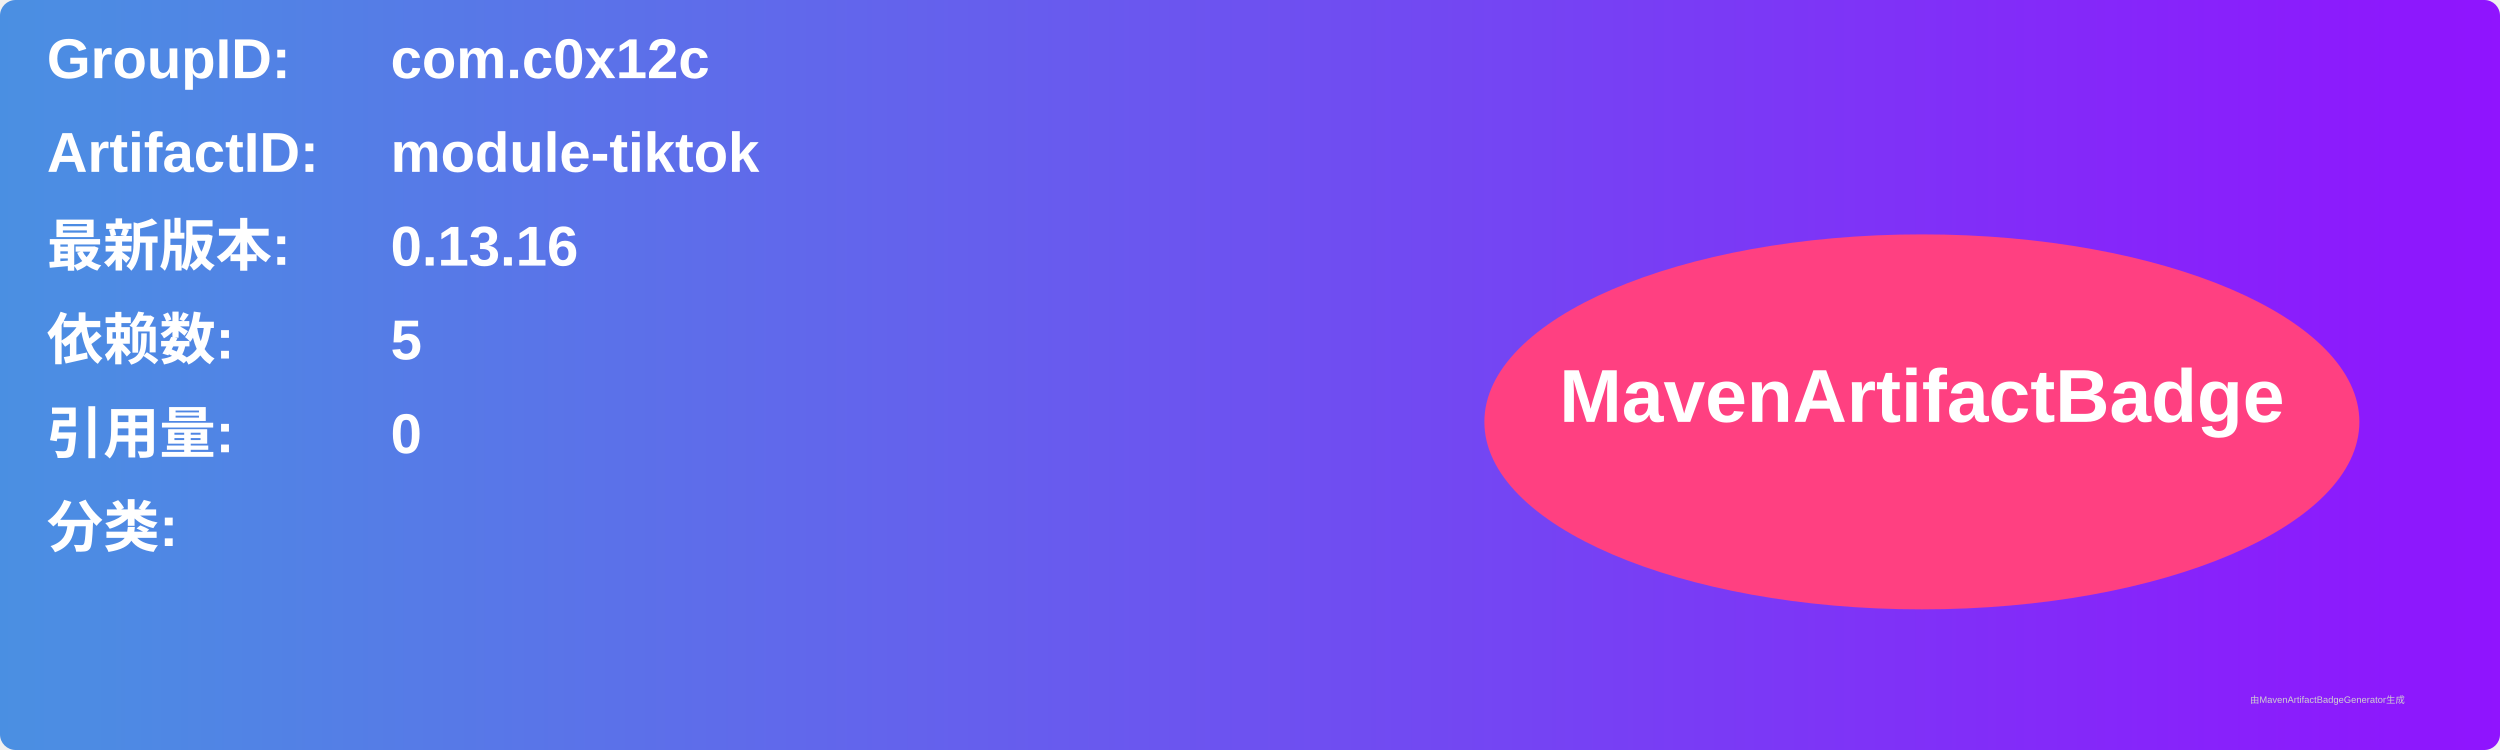
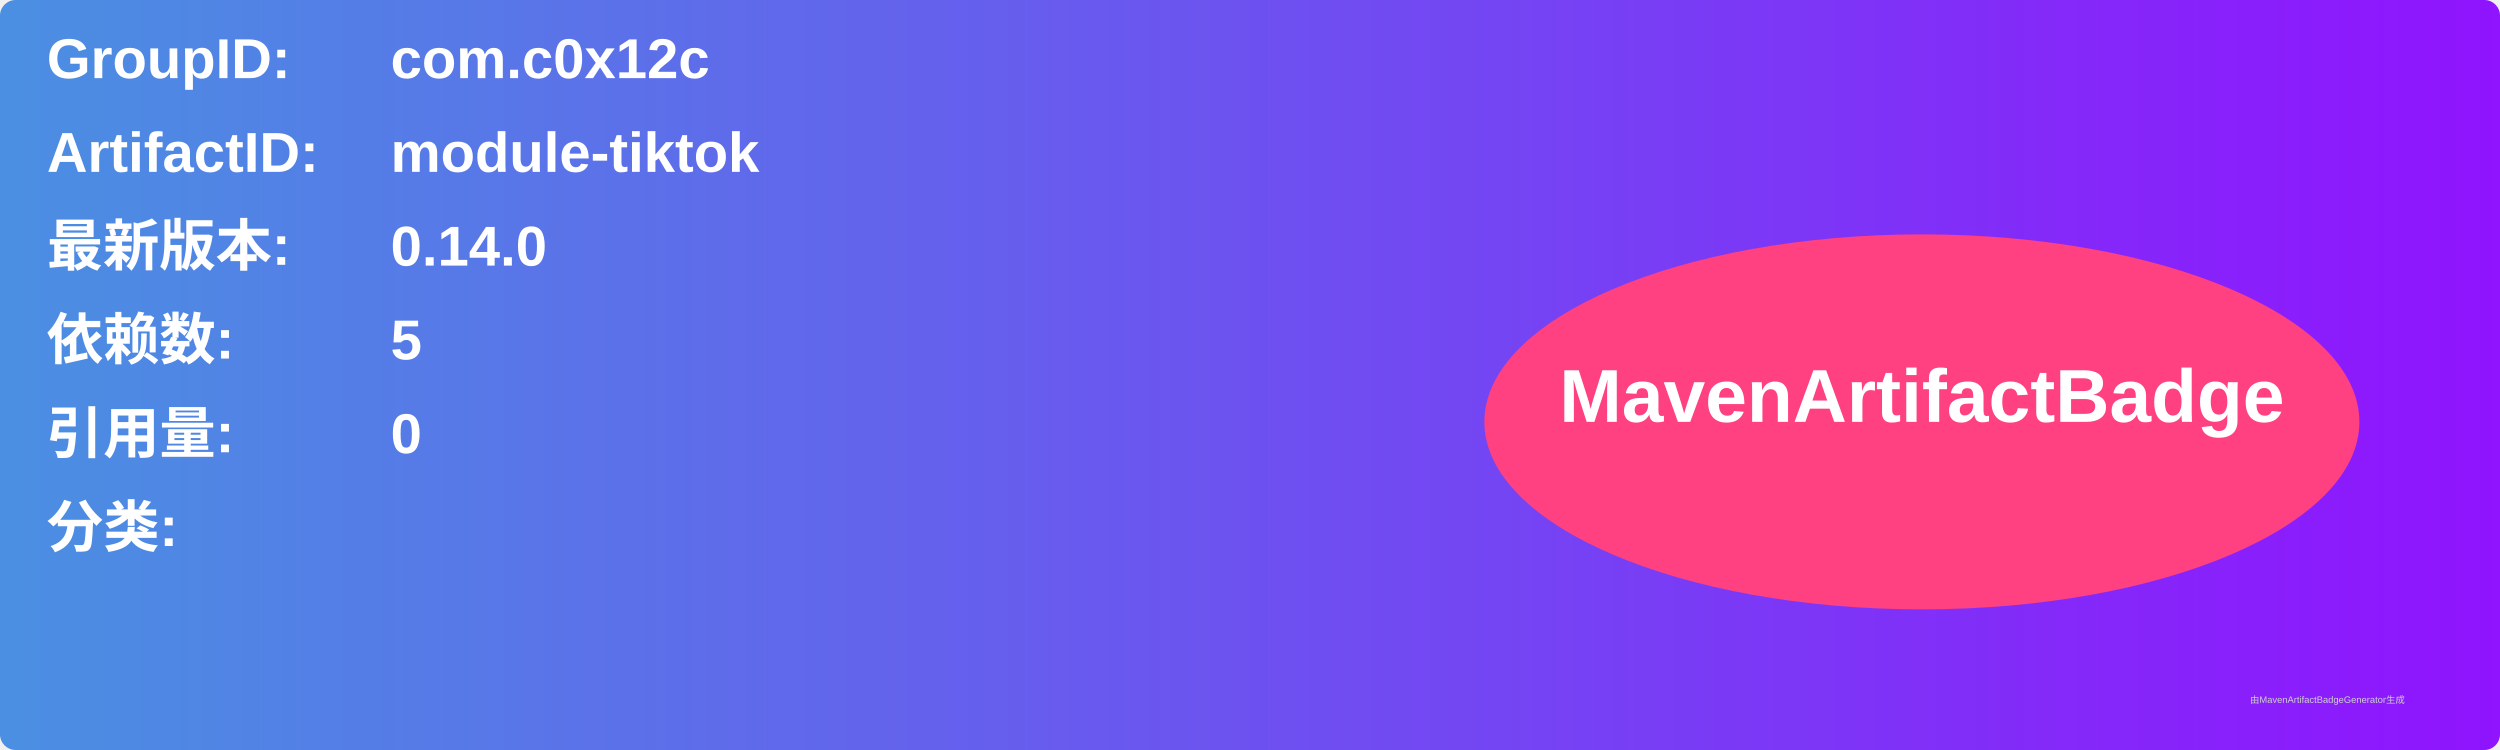
<svg xmlns="http://www.w3.org/2000/svg" width="800" height="240" viewBox="0 0 800 240">
  <linearGradient id="grad" x1="0%" y1="0%" x2="100%" y2="0%">
    <stop offset="0%" stop-color="#4a90e2" />
    <stop offset="100%" stop-color="#9013fe" />
  </linearGradient>
  <rect width="100%" height="100%" rx="5" ry="5" fill="url(#grad)" />
  <g transform="translate(15, 15)">
    <text x="0" y="10" font-family="Arial" font-size="18" fill="white" font-weight="bold" width="260">GroupID:</text>
    <text x="110" y="10" font-family="Arial" font-size="18" fill="white" font-weight="bold" width="460">com.c0x12c</text>
    <text x="0" y="40" font-family="Arial" font-size="18" fill="white" font-weight="bold" width="260">ArtifactID:</text>
    <text x="110" y="40" font-family="Arial" font-size="18" fill="white" font-weight="bold" width="460">module-tiktok</text>
    <text x="0" y="70" font-family="Arial" font-size="18" fill="white" font-weight="bold">最新版本:</text>
    <text x="110" y="70" font-family="Arial" font-size="18" fill="white" font-weight="bold">
-       <tspan font-weight="bold">0.13.16</tspan>
+       <tspan font-weight="bold">0.14.0</tspan>
    </text>
    <text x="0" y="100" font-family="Arial" font-size="18" fill="white" font-weight="bold">依赖数: </text>
    <text x="110" y="100" font-family="Arial" font-size="18" fill="white">
      <tspan font-weight="bold">5</tspan>
    </text>
    <text x="0" y="130" font-family="Arial" font-size="18" fill="white" font-weight="bold">引用量: </text>
    <text x="110" y="130" font-family="Arial" font-size="18" fill="white">
      <tspan font-weight="bold">0</tspan>
    </text>
    <text x="0" y="160" font-family="Arial" font-size="18" fill="white" font-weight="bold">分类:</text>
    <text x="10" y="190" font-family="Arial" font-size="10" fill="white">
      <tspan font-weight="bold" />
    </text>
    <ellipse cx="600" cy="120" rx="140" ry="60" fill="#ff4081" />
    <text x="600" y="120" text-anchor="middle" font-family="Arial" font-size="24" fill="white" font-weight="bold">MavenArtifactBadge</text>
  </g>
  <text x="720" y="225" font-family="Arial" font-size="3" fill="#d0d0d0">由MavenArtifactBadgeGenerator生成</text>
</svg>
